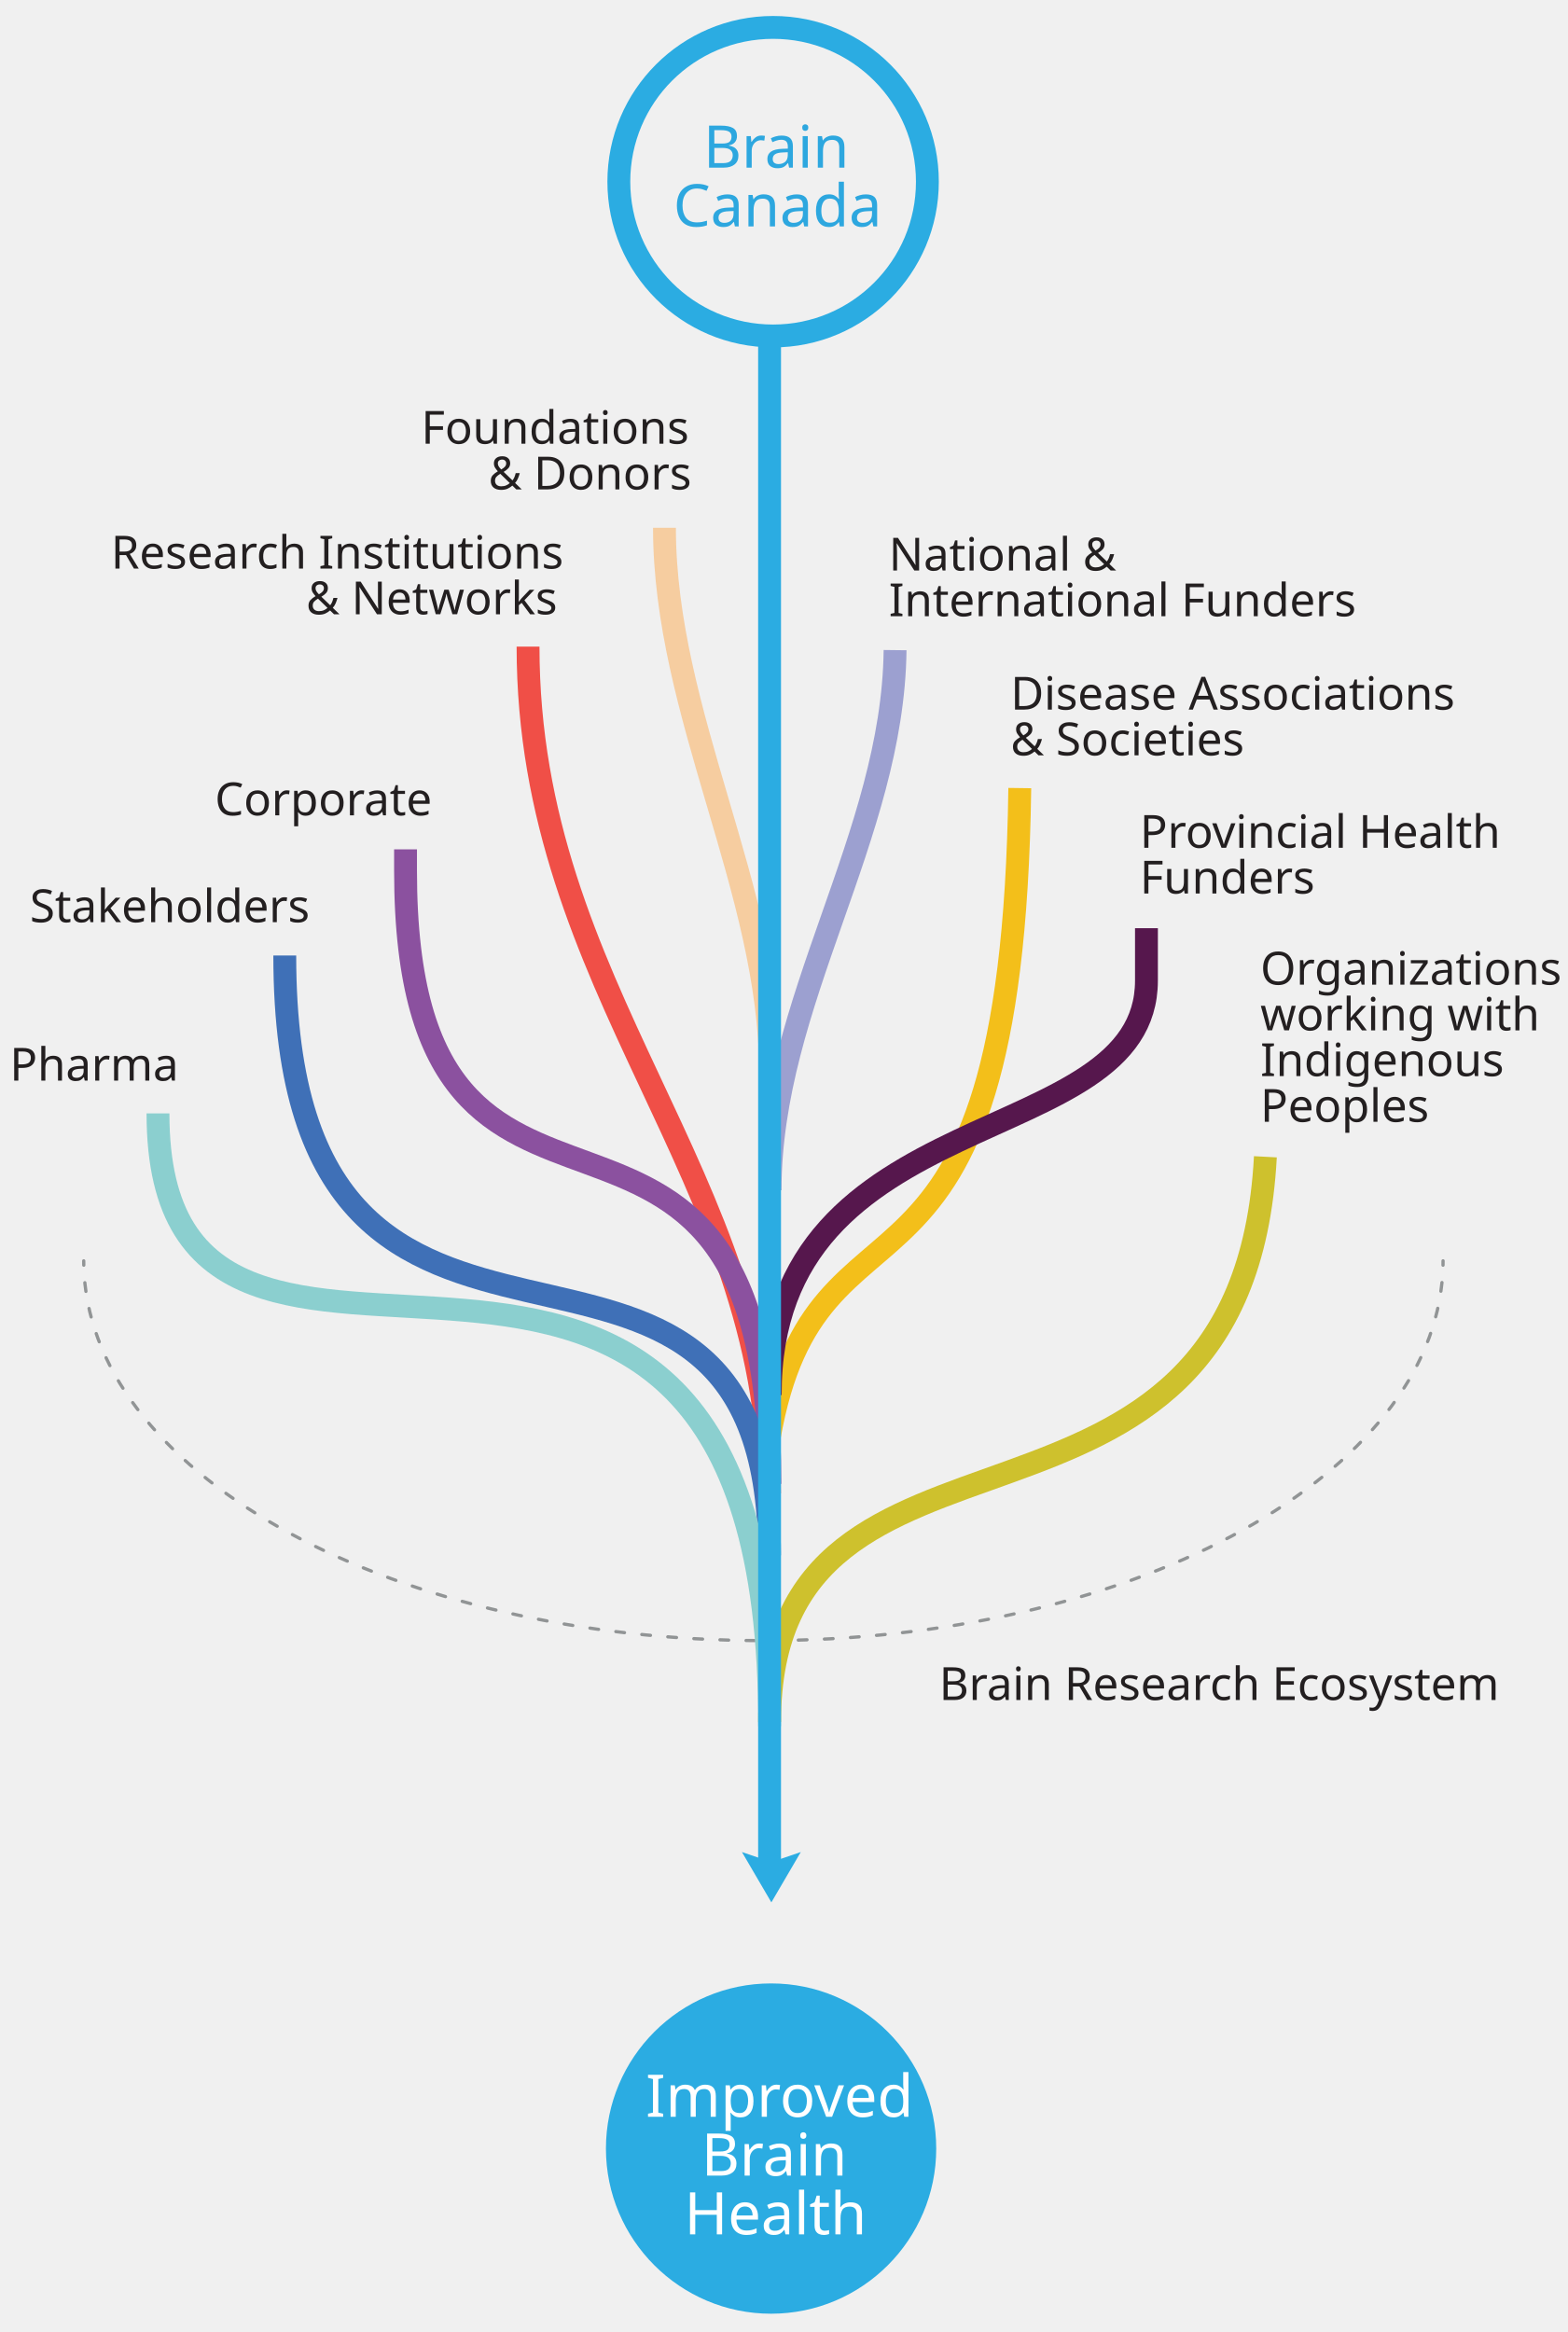
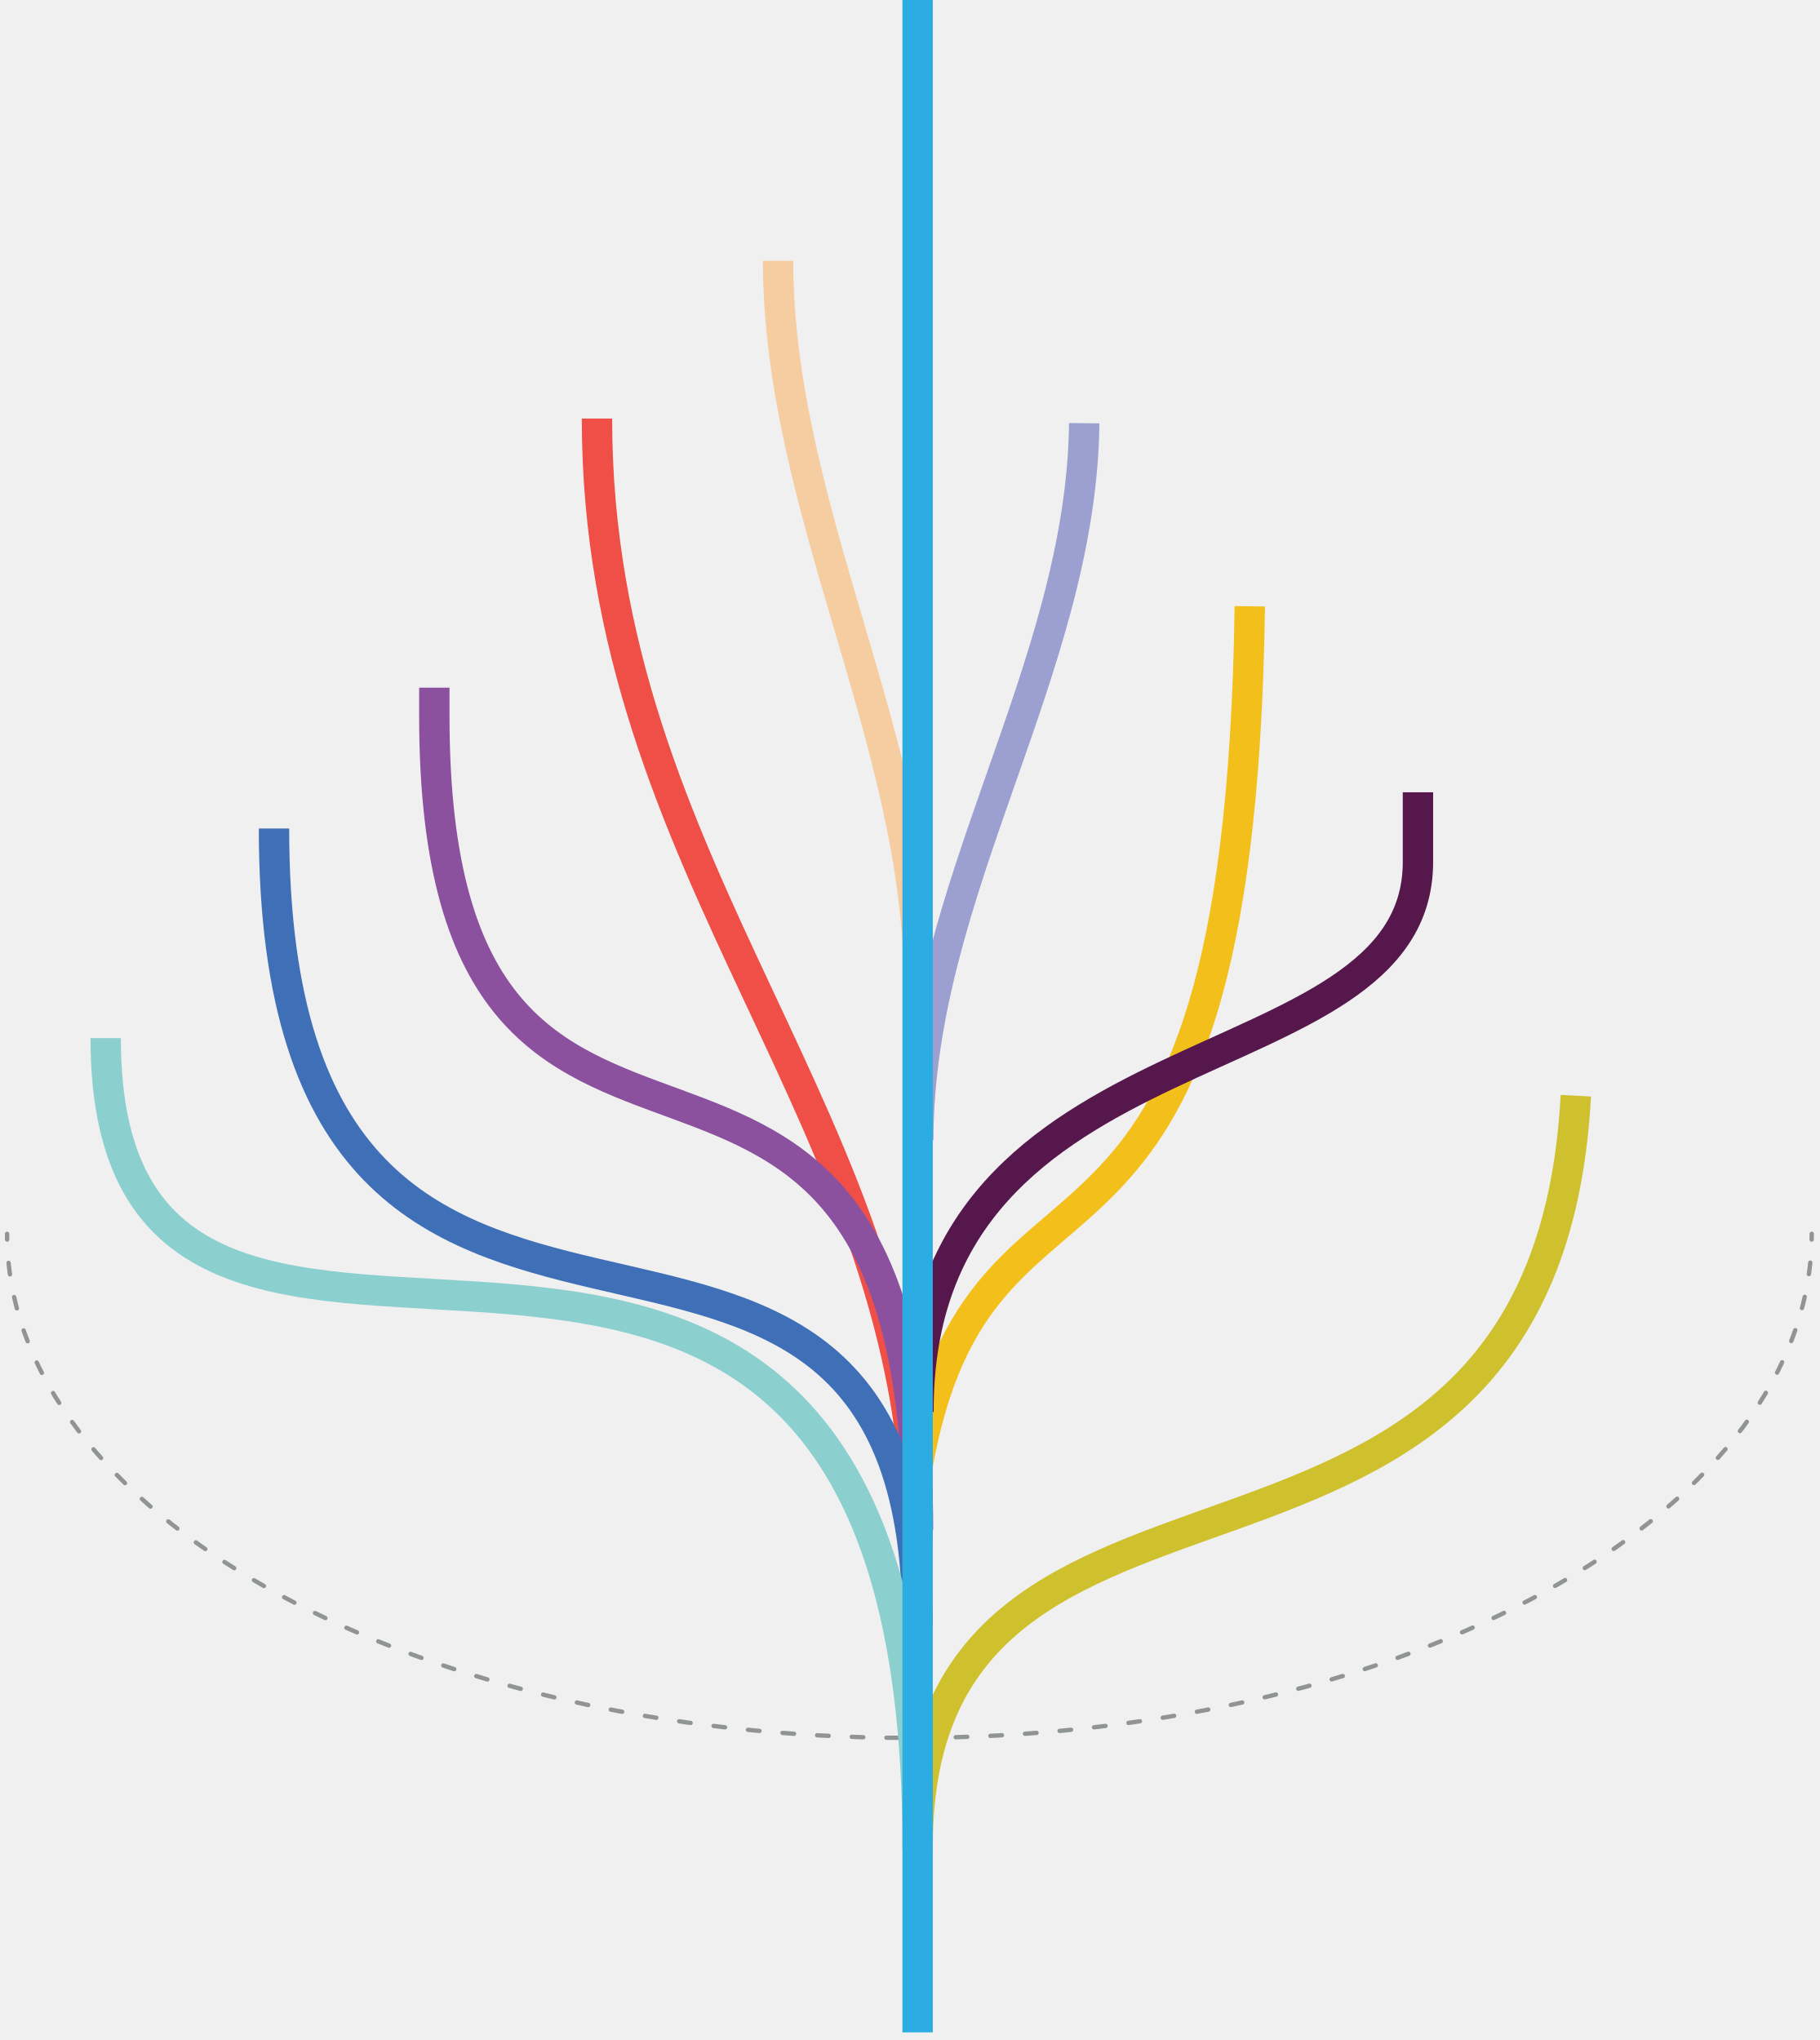
- <svg xmlns="http://www.w3.org/2000/svg" version="1.1" id="Layer_1" x="0px" y="0px" viewBox="0 0 480 714" style="enable-background:new 0 0 480 714;" xml:space="preserve">
-   <style type="text/css">
- 	.st0{fill:#231F20;}
- 	.st1{font-family:'Roboto-Regular';}
- 	.st2{font-size:14px;}
- 	.st3{fill:#2BACE2;}
- 	.st4{fill:none;stroke:#2BACE2;stroke-width:7;stroke-miterlimit:10;}
- 	.st5{fill:#2DA7DF;}
- 	.st6{font-family:'Roboto-Bold';}
- 	.st7{font-size:18px;}
- 	.st8{fill:#FFFFFF;}
- 	.st9{fill:none;stroke:#919495;stroke-linecap:round;stroke-miterlimit:10;}
- 	.st10{fill:none;stroke:#919495;stroke-linecap:round;stroke-miterlimit:10;stroke-dasharray:2.665,5.332;}
- 	.st11{fill:none;stroke:#F6CDA0;stroke-width:7;stroke-miterlimit:10;}
- 	.st12{fill:none;stroke:#9CA0D0;stroke-width:7;stroke-miterlimit:10;}
- 	.st13{fill:none;stroke:#F3BF1A;stroke-width:7;stroke-miterlimit:10;}
- 	.st14{fill:none;stroke:#CEC12D;stroke-width:7;stroke-miterlimit:10;}
- 	.st15{fill:none;stroke:#56174D;stroke-width:7;stroke-miterlimit:10;}
- 	.st16{fill:none;stroke:#F04F47;stroke-width:7;stroke-miterlimit:10;}
- 	.st17{fill:none;stroke:#8B519F;stroke-width:7;stroke-miterlimit:10;}
- 	.st18{fill:none;stroke:#3F70B7;stroke-width:7;stroke-miterlimit:10;}
- 	.st19{fill:none;stroke:#8BCFCF;stroke-width:7;stroke-miterlimit:10;}
- 	.st20{fill-rule:evenodd;clip-rule:evenodd;fill:none;stroke:#2BACE2;stroke-width:7;stroke-miterlimit:10;}
- </style>
-   <font horiz-adv-x="2048">
-     <font-face font-family="Roboto-Bold" units-per-em="2048" underline-position="-150" underline-thickness="100" />
-     <missing-glyph horiz-adv-x="908" d="M808,0l-708,0l0,1456l708,0M754,84l0,1287l-274,-643M154,1359l0,-1263l268,632M194,54l515,0l-258,606M451,796l258,606l-515,0z" />
-     <glyph unicode="B" horiz-adv-x="1307" d="M130,0l0,1456l510,0C817,1456 951,1422 1042,1355C1133,1287 1179,1188 1179,1057C1179,986 1161,923 1124,869C1087,814 1036,774 971,749C1046,730 1105,693 1148,636C1191,579 1212,510 1212,428C1212,288 1167,182 1078,110C989,38 861,1 696,0M430,634l0,-393l257,0C758,241 813,258 853,292C892,325 912,372 912,431C912,564 843,632 705,634M430,846l222,0C803,849 879,909 879,1027C879,1093 860,1141 822,1170C783,1199 723,1213 640,1213l-210,0z" />
-     <glyph unicode="C" horiz-adv-x="1340" d="M1273,485C1262,328 1204,205 1100,115C995,25 858,-20 687,-20C500,-20 354,43 247,169C140,294 86,467 86,686l0,89C86,915 111,1038 160,1145C209,1252 280,1334 372,1391C463,1448 570,1476 691,1476C859,1476 994,1431 1097,1341C1200,1251 1259,1125 1275,962l-300,0C968,1056 942,1124 897,1167C852,1209 783,1230 691,1230C591,1230 516,1194 467,1123C417,1051 391,940 390,789l0,-110C390,522 414,407 462,334C509,261 584,225 687,225C780,225 849,246 895,289C940,331 966,396 973,485z" />
-     <glyph unicode="H" horiz-adv-x="1447" d="M1315,0l-300,0l0,624l-585,0l0,-624l-300,0l0,1456l300,0l0,-590l585,0l0,590l300,0z" />
-     <glyph unicode="I" horiz-adv-x="597" d="M449,0l-300,0l0,1456l300,0z" />
-     <glyph unicode="a" horiz-adv-x="1098" d="M738,0C725,26 715,58 709,97C639,19 548,-20 436,-20C330,-20 242,11 173,72C103,133 68,211 68,304C68,419 111,507 196,568C281,629 403,660 564,661l133,0l0,62C697,773 684,813 659,843C633,873 592,888 537,888C488,888 450,876 423,853C395,830 381,798 381,757l-289,0C92,820 111,878 150,931C189,984 243,1026 314,1057C385,1087 464,1102 552,1102C685,1102 791,1069 870,1002C948,935 987,840 987,719l0,-469C988,147 1002,70 1030,17l0,-17M499,201C542,201 581,211 617,230C653,249 680,274 697,306l0,186l-108,0C444,492 367,442 358,342l-1,-17C357,289 370,259 395,236C420,213 455,201 499,201z" />
-     <glyph unicode="d" horiz-adv-x="1154" d="M66,549C66,718 104,852 180,952C255,1052 359,1102 490,1102C595,1102 682,1063 751,984l0,552l290,0l0,-1536l-261,0l-14,115C694,25 601,-20 488,-20C361,-20 259,30 182,131C105,231 66,370 66,549M355,528C355,427 373,349 408,295C443,241 495,214 562,214C651,214 714,252 751,327l0,427C715,829 653,867 564,867C425,867 355,754 355,528z" />
-     <glyph unicode="e" horiz-adv-x="1107" d="M609,-20C450,-20 321,29 222,126C122,223 72,353 72,515l0,28C72,652 93,749 135,835C177,920 237,986 314,1033C391,1079 478,1102 577,1102C725,1102 842,1055 927,962C1012,869 1054,736 1054,565l0,-118l-689,0C374,376 403,320 450,277C497,234 556,213 628,213C739,213 826,253 889,334l142,-159C988,114 929,66 855,32C781,-3 699,-20 609,-20M576,868C519,868 472,849 437,810C401,771 378,716 368,644l402,0l0,23C769,731 751,781 718,816C685,851 637,868 576,868z" />
-     <glyph unicode="h" horiz-adv-x="1146" d="M393,964C470,1056 566,1102 682,1102C917,1102 1036,966 1039,693l0,-693l-289,0l0,685C750,747 737,793 710,823C683,852 639,867 577,867C492,867 431,834 393,769l0,-769l-289,0l0,1536l289,0z" />
-     <glyph unicode="i" horiz-adv-x="543" d="M416,0l-290,0l0,1082l290,0M109,1362C109,1405 124,1441 153,1469C182,1497 221,1511 271,1511C320,1511 360,1497 389,1469C418,1441 433,1405 433,1362C433,1318 418,1282 389,1254C359,1226 320,1212 271,1212C222,1212 183,1226 154,1254C124,1282 109,1318 109,1362z" />
-     <glyph unicode="l" horiz-adv-x="543" d="M416,0l-290,0l0,1536l290,0z" />
-     <glyph unicode="m" horiz-adv-x="1773" d="M382,1082l9,-121C468,1055 571,1102 702,1102C841,1102 937,1047 989,937C1065,1047 1173,1102 1314,1102C1431,1102 1519,1068 1576,1000C1633,931 1662,828 1662,691l0,-691l-290,0l0,690C1372,751 1360,796 1336,825C1312,853 1270,867 1209,867C1122,867 1062,826 1029,743l1,-743l-289,0l0,689C741,752 729,797 704,825C679,853 637,867 578,867C496,867 437,833 400,765l0,-765l-289,0l0,1082z" />
-     <glyph unicode="n" horiz-adv-x="1147" d="M377,1082l9,-125C463,1054 567,1102 697,1102C812,1102 897,1068 953,1001C1009,934 1038,833 1039,699l0,-699l-289,0l0,692C750,753 737,798 710,826C683,853 639,867 577,867C496,867 435,832 394,763l0,-763l-289,0l0,1082z" />
-     <glyph unicode="o" horiz-adv-x="1158" d="M66,551C66,658 87,754 128,838C169,922 229,987 307,1033C384,1079 474,1102 577,1102C723,1102 842,1057 935,968C1027,879 1078,757 1089,604l2,-74C1091,364 1045,231 952,131C859,30 735,-20 579,-20C423,-20 299,30 206,130C113,230 66,366 66,538M355,530C355,427 374,349 413,295C452,240 507,213 579,213C649,213 704,240 743,294C782,347 802,433 802,551C802,652 782,730 743,785C704,840 648,868 577,868C506,868 452,841 413,786C374,731 355,645 355,530z" />
-     <glyph unicode="p" horiz-adv-x="1153" d="M1085,531C1085,364 1047,231 972,131C896,30 794,-20 665,-20C556,-20 467,18 400,94l0,-510l-289,0l0,1498l268,0l10,-106C459,1060 550,1102 663,1102C796,1102 900,1053 974,954C1048,855 1085,719 1085,546M796,552C796,653 778,730 743,785C707,840 655,867 587,867C496,867 434,832 400,763l0,-443C435,249 498,213 589,213C727,213 796,326 796,552z" />
-     <glyph unicode="r" horiz-adv-x="747" d="M719,811C680,816 645,819 615,819C506,819 434,782 400,708l0,-708l-289,0l0,1082l273,0l8,-129C450,1052 530,1102 633,1102C665,1102 695,1098 723,1089z" />
-     <glyph unicode="t" horiz-adv-x="692" d="M457,1348l0,-266l185,0l0,-212l-185,0l0,-540C457,290 465,261 480,244C495,227 525,218 568,218C600,218 628,220 653,225l0,-219C596,-11 538,-20 478,-20C275,-20 172,82 168,287l0,583l-158,0l0,212l158,0l0,266z" />
-     <glyph unicode="v" horiz-adv-x="1035" d="M516,353l201,729l302,0l-365,-1082l-276,0l-365,1082l302,0z" />
-   </font>
-   <font horiz-adv-x="2048">
-     <font-face font-family="Roboto-Regular" units-per-em="2048" underline-position="-150" underline-thickness="100" />
-     <missing-glyph horiz-adv-x="908" d="M808,0l-708,0l0,1456l708,0M754,84l0,1287l-274,-643M154,1359l0,-1263l268,632M194,54l515,0l-258,606M451,796l258,606l-515,0z" />
-     <glyph unicode=" " horiz-adv-x="507" />
-     <glyph unicode="&amp;" horiz-adv-x="1273" d="M101,391C101,461 121,525 160,584C199,643 273,711 383,789C318,868 275,931 253,979C231,1027 220,1075 220,1122C220,1233 253,1319 318,1382C383,1445 472,1476 584,1476C684,1476 767,1447 832,1389C897,1330 930,1257 930,1168C930,1109 915,1055 886,1006C856,956 804,904 730,849l-107,-79l324,-387C992,470 1015,566 1015,672l167,0C1182,502 1141,361 1059,249l208,-249l-222,0l-97,115C899,71 841,38 775,15C708,-8 641,-20 572,-20C430,-20 316,18 230,93C144,168 101,268 101,391M572,131C670,131 760,168 841,243l-355,425l-33,-24C342,562 286,478 286,391C286,312 312,249 363,202C414,155 483,131 572,131M405,1128C405,1064 444,984 523,888l118,83C686,1003 717,1034 734,1063C751,1092 759,1127 759,1168C759,1213 742,1250 709,1280C676,1309 634,1324 583,1324C528,1324 485,1306 453,1269C421,1232 405,1185 405,1128z" />
-     <glyph unicode="A" horiz-adv-x="1336" d="M973,380l-610,0l-137,-380l-198,0l556,1456l168,0l557,-1456l-197,0M421,538l495,0l-248,681z" />
-     <glyph unicode="B" horiz-adv-x="1275" d="M169,0l0,1456l476,0C803,1456 922,1423 1002,1358C1081,1293 1121,1196 1121,1068C1121,1000 1102,940 1063,888C1024,835 972,795 905,766C984,744 1046,702 1092,641C1137,579 1160,505 1160,420C1160,289 1118,187 1033,112C948,37 829,0 674,0M361,681l0,-524l317,0C767,157 838,180 890,227C941,273 967,337 967,418C967,593 872,681 681,681M361,835l290,0C735,835 802,856 853,898C903,940 928,997 928,1069C928,1149 905,1207 858,1244C811,1280 740,1298 645,1298l-284,0z" />
-     <glyph unicode="C" horiz-adv-x="1333" d="M1240,462C1222,308 1165,189 1070,106C974,22 847,-20 688,-20C516,-20 378,42 275,165C171,288 119,453 119,660l0,140C119,935 143,1054 192,1157C240,1260 308,1339 397,1394C486,1449 588,1476 705,1476C860,1476 984,1433 1077,1347C1170,1260 1225,1141 1240,988l-193,0C1030,1104 994,1188 939,1240C883,1292 805,1318 705,1318C582,1318 486,1273 417,1182C347,1091 312,962 312,795l0,-141C312,496 345,370 411,277C477,184 569,137 688,137C795,137 877,161 934,210C991,258 1028,342 1047,462z" />
-     <glyph unicode="D" horiz-adv-x="1343" d="M169,0l0,1456l411,0C707,1456 819,1428 916,1372C1013,1316 1089,1236 1142,1133C1195,1030 1221,911 1222,777l0,-93C1222,547 1196,426 1143,323C1090,220 1014,140 916,85C817,30 703,1 572,0M361,1298l0,-1141l202,0C711,157 826,203 909,295C991,387 1032,518 1032,688l0,85C1032,938 993,1067 916,1159C838,1250 728,1297 585,1298z" />
-     <glyph unicode="E" horiz-adv-x="1164" d="M992,673l-631,0l0,-516l733,0l0,-157l-925,0l0,1456l915,0l0,-158l-723,0l0,-468l631,0z" />
-     <glyph unicode="F" horiz-adv-x="1132" d="M972,643l-611,0l0,-643l-192,0l0,1456l902,0l0,-158l-710,0l0,-498l611,0z" />
-     <glyph unicode="H" horiz-adv-x="1460" d="M1288,0l-193,0l0,673l-734,0l0,-673l-192,0l0,1456l192,0l0,-626l734,0l0,626l193,0z" />
-     <glyph unicode="I" horiz-adv-x="557" d="M375,0l-192,0l0,1456l192,0z" />
-     <glyph unicode="N" horiz-adv-x="1460" d="M1288,0l-193,0l-733,1122l0,-1122l-193,0l0,1456l193,0l735,-1127l0,1127l191,0z" />
-     <glyph unicode="O" horiz-adv-x="1408" d="M1289,681C1289,538 1265,414 1217,308C1169,201 1101,120 1013,64C925,8 822,-20 705,-20C590,-20 489,8 400,65C311,121 243,201 194,306C145,410 119,531 118,668l0,105C118,913 142,1037 191,1144C240,1251 309,1334 398,1391C487,1448 588,1476 703,1476C820,1476 923,1448 1012,1392C1101,1335 1169,1254 1217,1147C1265,1040 1289,915 1289,773M1098,775C1098,948 1063,1080 994,1173C925,1265 828,1311 703,1311C582,1311 486,1265 417,1173C347,1080 311,952 309,788l0,-107C309,514 344,382 415,287C485,191 582,143 705,143C829,143 925,188 993,279C1061,369 1096,498 1098,667z" />
-     <glyph unicode="P" horiz-adv-x="1292" d="M361,570l0,-570l-192,0l0,1456l537,0C865,1456 990,1415 1081,1334C1171,1253 1216,1145 1216,1011C1216,870 1172,761 1084,685C995,608 869,570 704,570M361,727l345,0C809,727 887,751 942,800C997,848 1024,918 1024,1009C1024,1096 997,1165 942,1217C887,1269 812,1296 717,1298l-356,0z" />
-     <glyph unicode="R" horiz-adv-x="1261" d="M703,589l-342,0l0,-589l-193,0l0,1456l482,0C814,1456 940,1419 1029,1344C1117,1269 1161,1161 1161,1018C1161,927 1137,848 1088,781C1039,714 970,663 883,630l342,-618l0,-12l-206,0M361,746l295,0C751,746 827,771 884,820C940,869 968,935 968,1018C968,1108 941,1177 888,1225C834,1273 756,1297 655,1298l-294,0z" />
-     <glyph unicode="S" horiz-adv-x="1215" d="M598,649C433,696 314,755 239,824C164,893 126,978 126,1079C126,1194 172,1289 264,1364C355,1439 474,1476 621,1476C721,1476 810,1457 889,1418C967,1379 1028,1326 1071,1258C1114,1190 1135,1116 1135,1035l-193,0C942,1123 914,1192 858,1243C802,1293 723,1318 621,1318C526,1318 453,1297 400,1256C347,1214 320,1156 320,1082C320,1023 345,973 396,932C446,891 532,853 653,819C774,785 868,748 937,707C1005,666 1056,618 1089,563C1122,508 1138,444 1138,370C1138,252 1092,158 1000,87C908,16 785,-20 631,-20C531,-20 438,-1 351,38C264,76 198,128 151,195C104,262 80,337 80,422l193,0C273,334 306,265 371,214C436,163 522,137 631,137C732,137 810,158 864,199C918,240 945,297 945,368C945,439 920,495 870,534C820,573 729,611 598,649z" />
-     <glyph unicode="a" horiz-adv-x="1114" d="M808,0C797,21 789,59 782,114C696,25 593,-20 474,-20C367,-20 280,10 212,71C143,131 109,207 109,300C109,413 152,500 238,563C323,625 444,656 599,656l180,0l0,85C779,806 760,857 721,896C682,934 625,953 550,953C484,953 429,936 384,903C339,870 317,829 317,782l-186,0C131,836 150,888 189,939C227,989 279,1029 345,1058C410,1087 482,1102 561,1102C686,1102 783,1071 854,1009C925,946 961,860 964,751l0,-498C964,154 977,75 1002,16l0,-16M501,141C559,141 614,156 666,186C718,216 756,255 779,303l0,222l-145,0C407,525 294,459 294,326C294,268 313,223 352,190C391,157 440,141 501,141z" />
-     <glyph unicode="c" horiz-adv-x="1072" d="M574,131C640,131 698,151 747,191C796,231 824,281 829,341l175,0C1001,279 979,220 940,164C901,108 848,63 783,30C717,-3 647,-20 574,-20C427,-20 310,29 223,128C136,226 92,360 92,531l0,31C92,667 111,761 150,843C189,925 244,989 317,1034C389,1079 474,1102 573,1102C694,1102 795,1066 876,993C956,920 999,826 1004,710l-175,0C824,780 797,838 750,883C702,928 643,950 573,950C479,950 406,916 355,849C303,781 277,683 277,555l0,-35C277,395 303,299 354,232C405,165 479,131 574,131z" />
-     <glyph unicode="d" horiz-adv-x="1155" d="M95,550C95,716 134,850 213,951C292,1052 395,1102 522,1102C649,1102 749,1059 823,972l0,564l185,0l0,-1536l-170,0l-9,116C755,25 652,-20 520,-20C395,-20 293,31 214,134C135,237 95,371 95,536M280,529C280,406 305,310 356,241C407,172 477,137 566,137C683,137 769,190 823,295l0,497C768,894 683,945 568,945C477,945 407,910 356,840C305,770 280,666 280,529z" />
-     <glyph unicode="e" horiz-adv-x="1085" d="M589,-20C442,-20 323,28 231,125C139,221 93,350 93,511l0,34C93,652 114,748 155,833C196,917 253,983 327,1031C400,1078 480,1102 566,1102C707,1102 816,1056 894,963C972,870 1011,738 1011,565l0,-77l-733,0C281,381 312,295 372,230C431,164 507,131 599,131C664,131 720,144 765,171C810,198 850,233 884,277l113,-88C906,50 770,-20 589,-20M566,950C491,950 429,923 378,869C327,814 296,738 284,640l542,0l0,14C821,748 795,821 750,873C705,924 643,950 566,950z" />
-     <glyph unicode="g" horiz-adv-x="1149" d="M96,550C96,719 135,853 213,953C291,1052 394,1102 523,1102C655,1102 758,1055 832,962l9,120l169,0l0,-1056C1010,-114 969,-224 886,-305C803,-386 691,-426 551,-426C473,-426 397,-409 322,-376C247,-343 190,-297 151,-239l96,111C326,-226 423,-275 538,-275C628,-275 698,-250 749,-199C799,-148 824,-77 824,15l0,93C750,23 649,-20 521,-20C394,-20 292,31 214,133C135,235 96,374 96,550M282,529C282,407 307,311 357,242C407,172 477,137 567,137C684,137 769,190 824,296l0,494C767,893 682,945 569,945C479,945 409,910 358,840C307,770 282,666 282,529z" />
-     <glyph unicode="h" horiz-adv-x="1128" d="M325,951C407,1052 514,1102 645,1102C874,1102 989,973 991,715l0,-715l-185,0l0,716C805,794 788,852 753,889C718,926 663,945 589,945C529,945 476,929 431,897C386,865 350,823 325,771l0,-771l-185,0l0,1536l185,0z" />
-     <glyph unicode="i" horiz-adv-x="497" d="M341,0l-185,0l0,1082l185,0M141,1369C141,1399 150,1424 169,1445C187,1466 214,1476 250,1476C286,1476 313,1466 332,1445C351,1424 360,1399 360,1369C360,1339 351,1314 332,1294C313,1274 286,1264 250,1264C214,1264 187,1274 169,1294C150,1314 141,1339 141,1369z" />
-     <glyph unicode="k" horiz-adv-x="1038" d="M442,501l-116,-121l0,-380l-185,0l0,1536l185,0l0,-929l99,119l337,356l225,0l-421,-452l470,-630l-217,0z" />
-     <glyph unicode="l" horiz-adv-x="497" d="M341,0l-185,0l0,1536l185,0z" />
-     <glyph unicode="m" horiz-adv-x="1795" d="M314,1082l5,-120C398,1055 505,1102 640,1102C791,1102 894,1044 949,928C985,980 1032,1022 1090,1054C1147,1086 1215,1102 1294,1102C1531,1102 1652,976 1656,725l0,-725l-185,0l0,714C1471,791 1453,849 1418,888C1383,926 1323,945 1240,945C1171,945 1114,925 1069,884C1024,843 997,787 990,718l0,-718l-186,0l0,709C804,866 727,945 573,945C452,945 369,893 324,790l0,-790l-185,0l0,1082z" />
-     <glyph unicode="n" horiz-adv-x="1130" d="M315,1082l6,-136C404,1050 512,1102 645,1102C874,1102 989,973 991,715l0,-715l-185,0l0,716C805,794 788,852 753,889C718,926 663,945 589,945C529,945 476,929 431,897C386,865 350,823 325,771l0,-771l-185,0l0,1082z" />
-     <glyph unicode="o" horiz-adv-x="1168" d="M91,551C91,657 112,752 154,837C195,922 253,987 328,1033C402,1079 487,1102 582,1102C729,1102 849,1051 940,949C1031,847 1076,711 1076,542l0,-13C1076,424 1056,329 1016,246C975,162 918,97 843,50C768,3 681,-20 584,-20C437,-20 319,31 228,133C137,235 91,370 91,538M277,529C277,409 305,313 361,240C416,167 491,131 584,131C678,131 753,168 808,242C863,315 891,418 891,551C891,670 863,766 807,840C750,913 675,950 582,950C491,950 417,914 361,841C305,768 277,664 277,529z" />
-     <glyph unicode="p" horiz-adv-x="1149" d="M1054,529C1054,364 1016,232 941,131C866,30 764,-20 635,-20C504,-20 400,22 325,105l0,-521l-185,0l0,1498l169,0l9,-120C393,1055 498,1102 632,1102C762,1102 865,1053 941,955C1016,857 1054,721 1054,546M869,550C869,672 843,768 791,839C739,910 668,945 577,945C465,945 381,895 325,796l0,-517C380,180 465,131 579,131C668,131 738,166 791,237C843,307 869,411 869,550z" />
-     <glyph unicode="r" horiz-adv-x="693" d="M663,916C635,921 605,923 572,923C451,923 368,871 325,768l0,-768l-185,0l0,1082l180,0l3,-125C384,1054 470,1102 581,1102C617,1102 644,1097 663,1088z" />
-     <glyph unicode="s" horiz-adv-x="1056" d="M770,287C770,337 751,376 714,404C676,431 610,455 517,475C423,495 349,519 294,547C239,575 198,608 172,647C145,686 132,732 132,785C132,874 170,949 245,1010C320,1071 415,1102 532,1102C655,1102 754,1070 831,1007C907,944 945,863 945,764l-186,0C759,815 738,858 695,895C652,932 597,950 532,950C465,950 412,935 374,906C336,877 317,838 317,791C317,746 335,713 370,690C405,667 469,646 562,625C654,604 729,580 786,551C843,522 886,488 914,448C941,407 955,358 955,300C955,203 916,126 839,68C762,9 661,-20 538,-20C451,-20 375,-5 308,26C241,57 189,100 152,155C114,210 95,269 95,333l185,0C283,271 308,222 355,186C401,149 462,131 538,131C608,131 664,145 707,174C749,202 770,240 770,287z" />
-     <glyph unicode="t" horiz-adv-x="669" d="M391,1344l0,-262l202,0l0,-143l-202,0l0,-671C391,225 400,192 418,171C436,149 467,138 510,138C531,138 561,142 598,150l0,-150C549,-13 502,-20 456,-20C373,-20 311,5 269,55C227,105 206,176 206,268l0,671l-197,0l0,143l197,0l0,262z" />
-     <glyph unicode="u" horiz-adv-x="1129" d="M808,107C736,22 630,-20 491,-20C376,-20 288,14 228,81C167,148 137,247 136,378l0,704l185,0l0,-699C321,219 388,137 521,137C662,137 756,190 803,295l0,787l185,0l0,-1082l-176,0z" />
-     <glyph unicode="v" horiz-adv-x="992" d="M497,251l268,831l189,0l-388,-1082l-141,0l-392,1082l189,0z" />
-     <glyph unicode="w" horiz-adv-x="1539" d="M1098,255l208,827l185,0l-315,-1082l-150,0l-263,820l-256,-820l-150,0l-314,1082l184,0l213,-810l252,810l149,0z" />
-     <glyph unicode="y" horiz-adv-x="969" d="M494,271l252,811l198,0l-435,-1249C442,-347 335,-437 188,-437l-35,3l-69,13l0,150l50,-4C197,-275 246,-262 281,-237C316,-212 344,-165 367,-98l41,110l-386,1070l202,0z" />
-     <glyph unicode="z" horiz-adv-x="1015" d="M314,151l633,0l0,-151l-859,0l0,136l597,793l-588,0l0,153l820,0l0,-131z" />
-   </font>
+ <svg xmlns="http://www.w3.org/2000/svg" id="Layer_1" version="1.1" viewBox="0 0 419.57 470.57">
+   <defs>
+     <style>
+       .st0 {
+         stroke: #8b519f;
+       }
+ 
+       .st0, .st1, .st2, .st3, .st4, .st5, .st6, .st7, .st8, .st9, .st10, .st11 {
+         fill: none;
+         stroke-miterlimit: 10;
+       }
+ 
+       .st0, .st1, .st2, .st4, .st6, .st7, .st8, .st9, .st10, .st11 {
+         stroke-width: 7px;
+       }
+ 
+       .st1 {
+         stroke: #8bcfcf;
+       }
+ 
+       .st2 {
+         stroke: #2bace2;
+       }
+ 
+       .st3, .st5 {
+         stroke: #919495;
+         stroke-linecap: round;
+       }
+ 
+       .st4 {
+         stroke: #f6cda0;
+       }
+ 
+       .st5 {
+         stroke-dasharray: 2.665 5.332;
+       }
+ 
+       .st6 {
+         stroke: #56174d;
+       }
+ 
+       .st7 {
+         stroke: #f3bf1a;
+       }
+ 
+       .st8 {
+         stroke: #cec12d;
+       }
+ 
+       .st9 {
+         stroke: #9ca0d0;
+       }
+ 
+       .st10 {
+         stroke: #3f70b7;
+       }
+ 
+       .st11 {
+         stroke: #f04f47;
+       }
+     </style>
+   </defs>
  <g>
-     <g>
-       <text transform="matrix(1 0 0 1 287.5452 520.4902)" class="st0 st1 st2">Brain Research Ecosystem</text>
-     </g>
-     <g>
-       <path class="st3" d="M236.09,708.401c-27.881,0-50.564-22.683-50.564-50.564s22.683-50.564,50.564-50.564    s50.565,22.683,50.565,50.564S263.972,708.401,236.09,708.401z" />
-     </g>
-     <circle class="st4" cx="236.712" cy="55.628" r="47.237" />
-     <text transform="matrix(1 0 0 1 215.3534 51.32422)">
-       <tspan x="0" y="0" class="st5 st6 st7">Brain</tspan>
-       <tspan x="-9.198" y="18" class="st5 st6 st7">Canada</tspan>
-     </text>
-     <g>
-       <text transform="matrix(1 0 0 1 197.694 648.1067)">
-         <tspan x="0" y="0" class="st8 st6 st7">Improved</tspan>
-         <tspan x="17.06" y="18" class="st8 st6 st7">Brain</tspan>
-         <tspan x="11.826" y="36" class="st8 st6 st7">Health</tspan>
-       </text>
-     </g>
-     <g>
-       <g>
-         <path class="st9" d="M441.839,386.039c0,0.442-0.004,0.884-0.013,1.325" />
-         <path class="st10" d="M441.505,392.684c-6.164,61.123-96.828,109.627-207.767,109.627     c-112.54,0-204.216-49.913-207.981-112.281" />
-         <path class="st9" d="M25.65,387.364c-0.009-0.441-0.013-0.883-0.013-1.325" />
-       </g>
-     </g>
-     <path class="st11" d="M203.449,161.591c0,56.949,32.487,111.05,32.487,166.643" />
-     <g>
-       <text transform="matrix(1 0 0 1 9.12793 282.3516)" class="st0 st1 st2">Stakeholders</text>
-     </g>
-     <g>
-       <text transform="matrix(1 0 0 1 2.9917 330.8643)" class="st0 st1 st2">Pharma</text>
-     </g>
-     <g>
-       <text transform="matrix(1 0 0 1 65.77417 249.626)" class="st0 st1 st2">Corporate</text>
-     </g>
-     <g>
-       <text transform="matrix(1 0 0 1 309.4221 217.2646)">
-         <tspan x="0" y="0" class="st0 st1 st2">Disease Associations </tspan>
-         <tspan x="0" y="14" class="st0 st1 st2">&amp; Societies</tspan>
-       </text>
-     </g>
-     <g>
-       <text transform="matrix(1 0 0 1 385.8914 301.4707)">
-         <tspan x="0" y="0" class="st0 st1 st2">Organizations</tspan>
-         <tspan x="0" y="14" class="st0 st1 st2">working with </tspan>
-         <tspan x="0" y="28" class="st0 st1 st2">Indigenous</tspan>
-         <tspan x="0" y="42" class="st0 st1 st2">Peoples</tspan>
-       </text>
-     </g>
-     <g>
-       <text transform="matrix(1 0 0 1 128.9641 135.8501)">
-         <tspan x="0" y="0" class="st0 st1 st2">Foundations </tspan>
-         <tspan x="20.576" y="14" class="st0 st1 st2">&amp; Donors</tspan>
-       </text>
-     </g>
-     <g>
-       <text transform="matrix(1 0 0 1 33.97729 174.0732)">
-         <tspan x="0" y="0" class="st0 st1 st2">Research Institutions</tspan>
-         <tspan x="59.746" y="14" class="st0 st1 st2">&amp; Networks</tspan>
-       </text>
-     </g>
-     <g>
-       <text transform="matrix(1 0 0 1 272.1334 174.6726)">
-         <tspan x="0" y="0" class="st0 st1 st2">National &amp; </tspan>
-         <tspan x="0" y="14" class="st0 st1 st2">International Funders</tspan>
-       </text>
-     </g>
-     <g>
-       <text transform="matrix(1 0 0 1 348.9998 259.5742)">
-         <tspan x="0" y="0" class="st0 st1 st2">Provincial Health</tspan>
-         <tspan x="0" y="14" class="st0 st1 st2">Funders</tspan>
-       </text>
-     </g>
-     <polygon class="st3" points="233.368,569.166 227.169,567.052 236.178,582.458 245.188,567.052 239.073,569.137     " />
-     <path class="st12" d="M274.057,199.052c-0.652,56.976-38.275,107.859-38.275,165.372" />
-     <path class="st13" d="M312.239,241.288c-2.353,174.814-61.914,114.166-76.755,198.967" />
-     <path class="st14" d="M235.64,527.238c0-106.212,144.7-40.235,151.797-173.06" />
-     <path class="st15" d="M235.832,427.153c-0.265-91.352,115.192-73.968,115.192-126.924v-16.046" />
-     <path class="st16" d="M161.679,197.98c0,105.342,73.921,161.583,73.921,259.252" />
-     <path class="st17" d="M235.716,454.335c0-152.551-111.547-46.87-111.547-187.72v-6.564" />
-     <path class="st18" d="M87.192,292.547c0,163.239,148.409,49.28,148.409,183.65" />
-     <path class="st19" d="M48.371,340.891c0,126.292,187.859-28.072,187.269,187.628" />
-     <line class="st20" x1="235.63" y1="100.897" x2="235.63" y2="570.24" />
+     <path class="st3" d="M417.839,284.609c0,.442-.004.884-.013,1.325" />
+     <path class="st5" d="M417.505,291.254c-6.164,61.123-96.828,109.627-207.767,109.627-112.54,0-204.216-49.913-207.981-112.281" />
+     <path class="st3" d="M1.649,285.934c-.009-.441-.013-.883-.013-1.325" />
  </g>
+   <path class="st4" d="M179.449,60.16c0,56.949,32.487,111.05,32.487,166.643" />
+   <path class="st9" d="M250.057,97.621c-.652,56.976-38.275,107.859-38.275,165.372" />
+   <path class="st7" d="M288.239,139.857c-2.353,174.814-61.914,114.166-76.755,198.967" />
+   <path class="st8" d="M211.64,425.808c0-106.212,144.7-40.235,151.797-173.06" />
+   <path class="st6" d="M211.832,325.723c-.265-91.352,115.192-73.968,115.192-126.924v-16.046" />
+   <path class="st11" d="M137.679,96.549c0,105.342,73.921,161.583,73.921,259.252" />
+   <path class="st0" d="M211.716,352.905c0-152.551-111.547-46.87-111.547-187.72v-6.564" />
+   <path class="st10" d="M63.192,191.117c0,163.239,148.409,49.28,148.409,183.649" />
+   <path class="st1" d="M24.371,239.46c0,126.292,187.859-28.072,187.269,187.628" />
+   <line class="st2" x1="211.63" y1="-.534" x2="211.63" y2="468.809" />
</svg>
